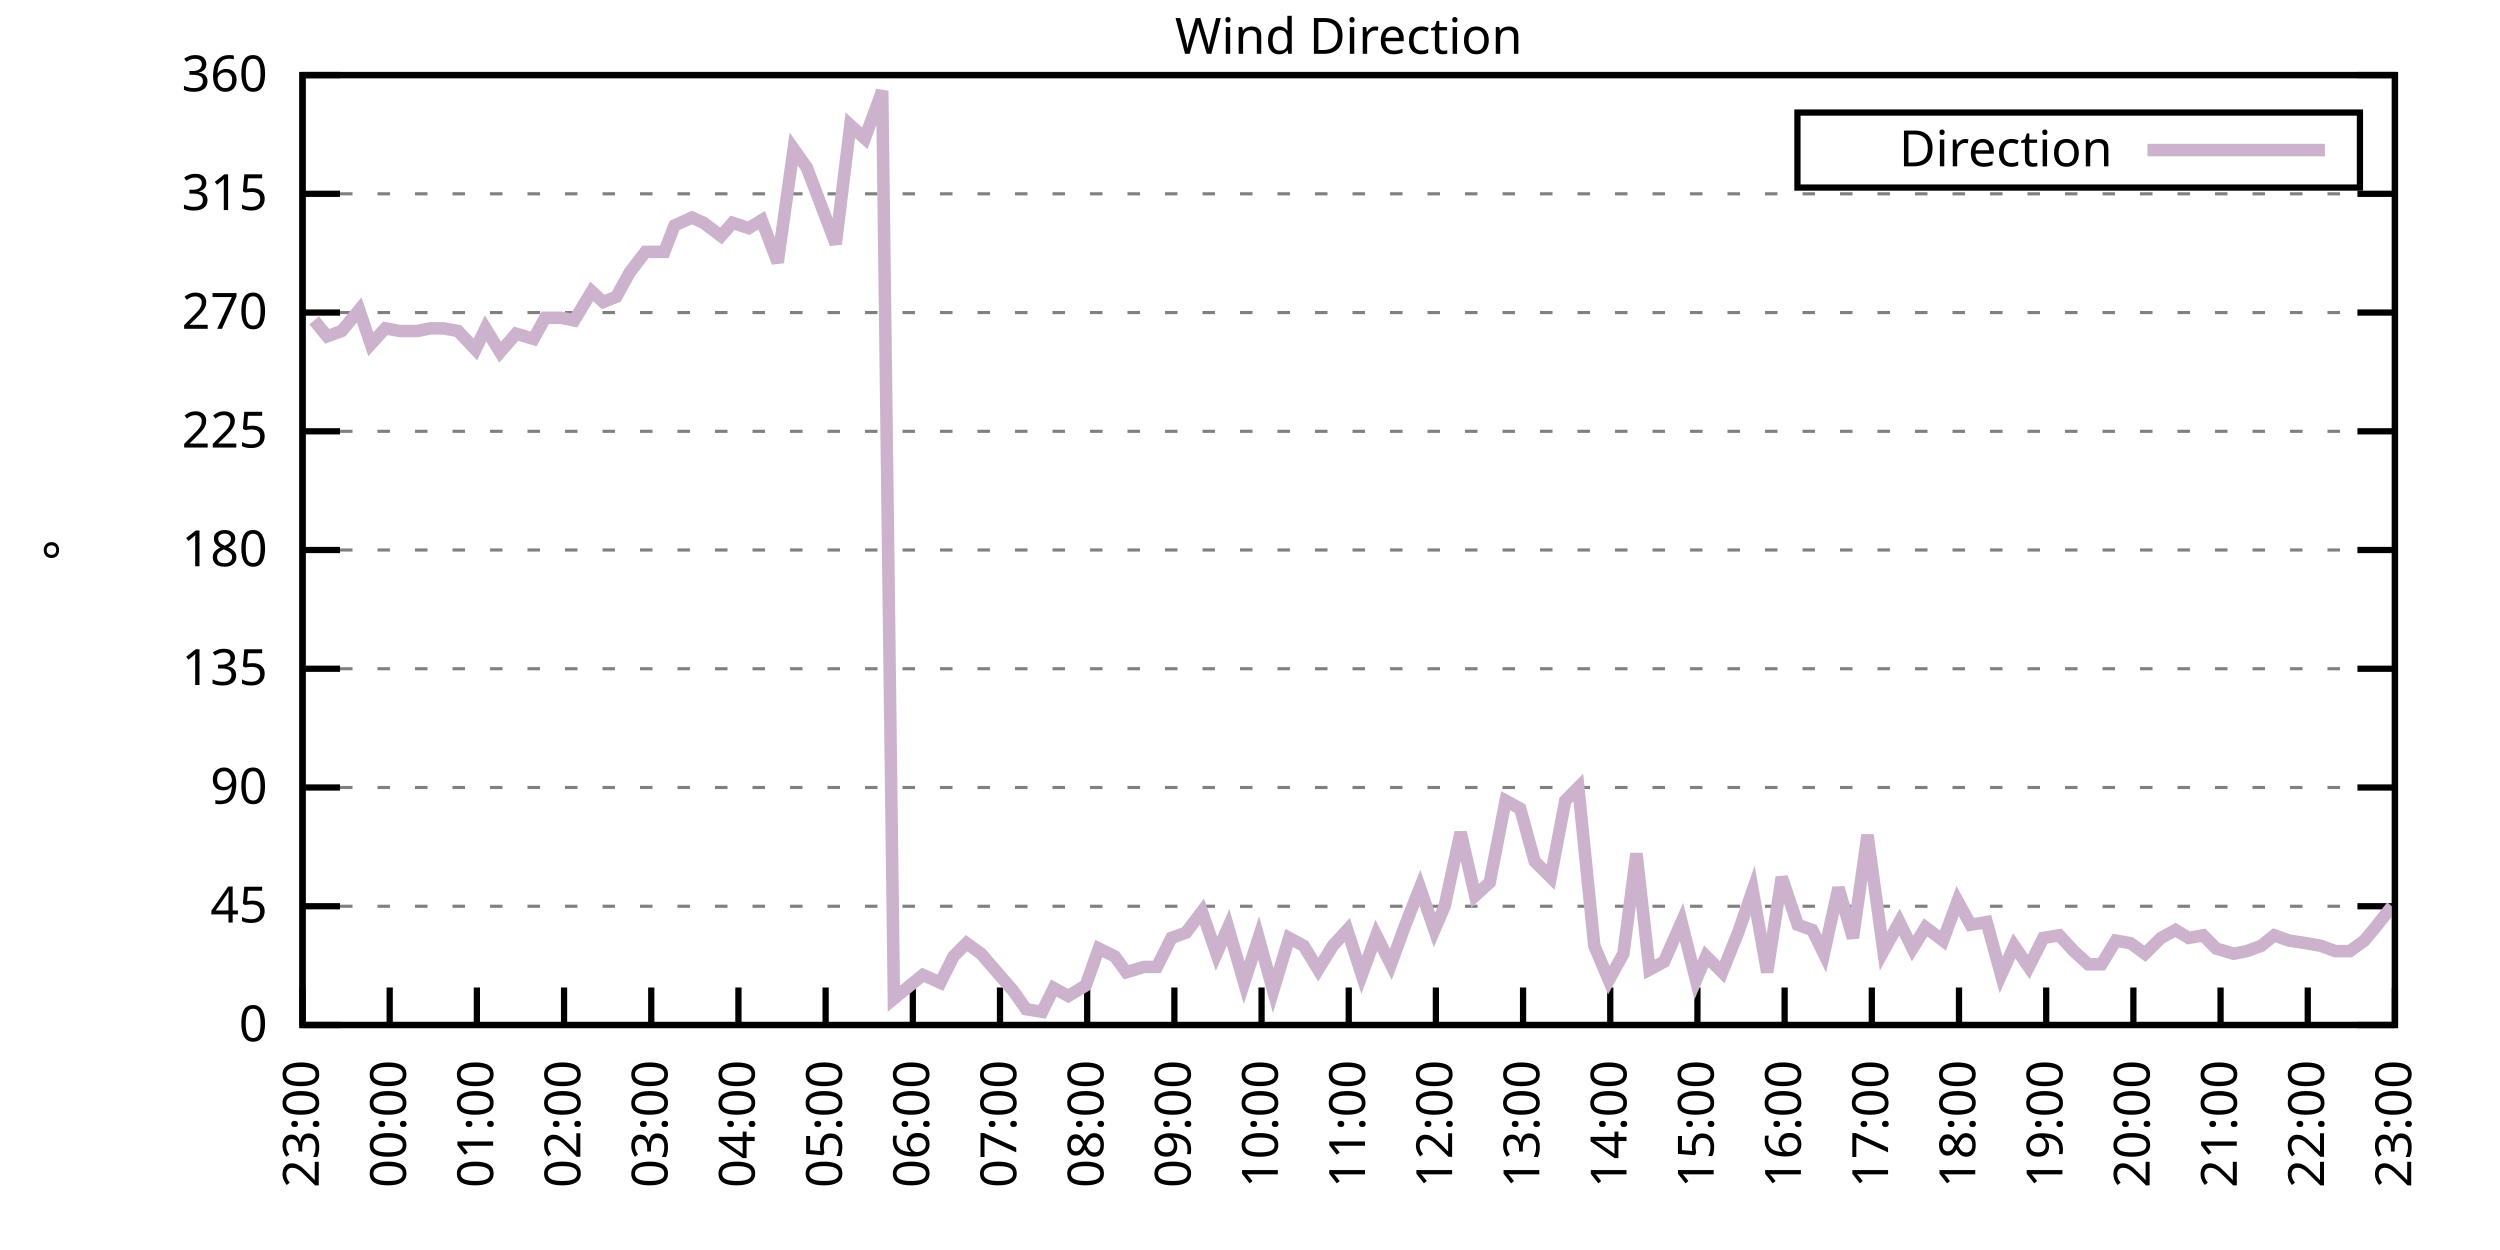
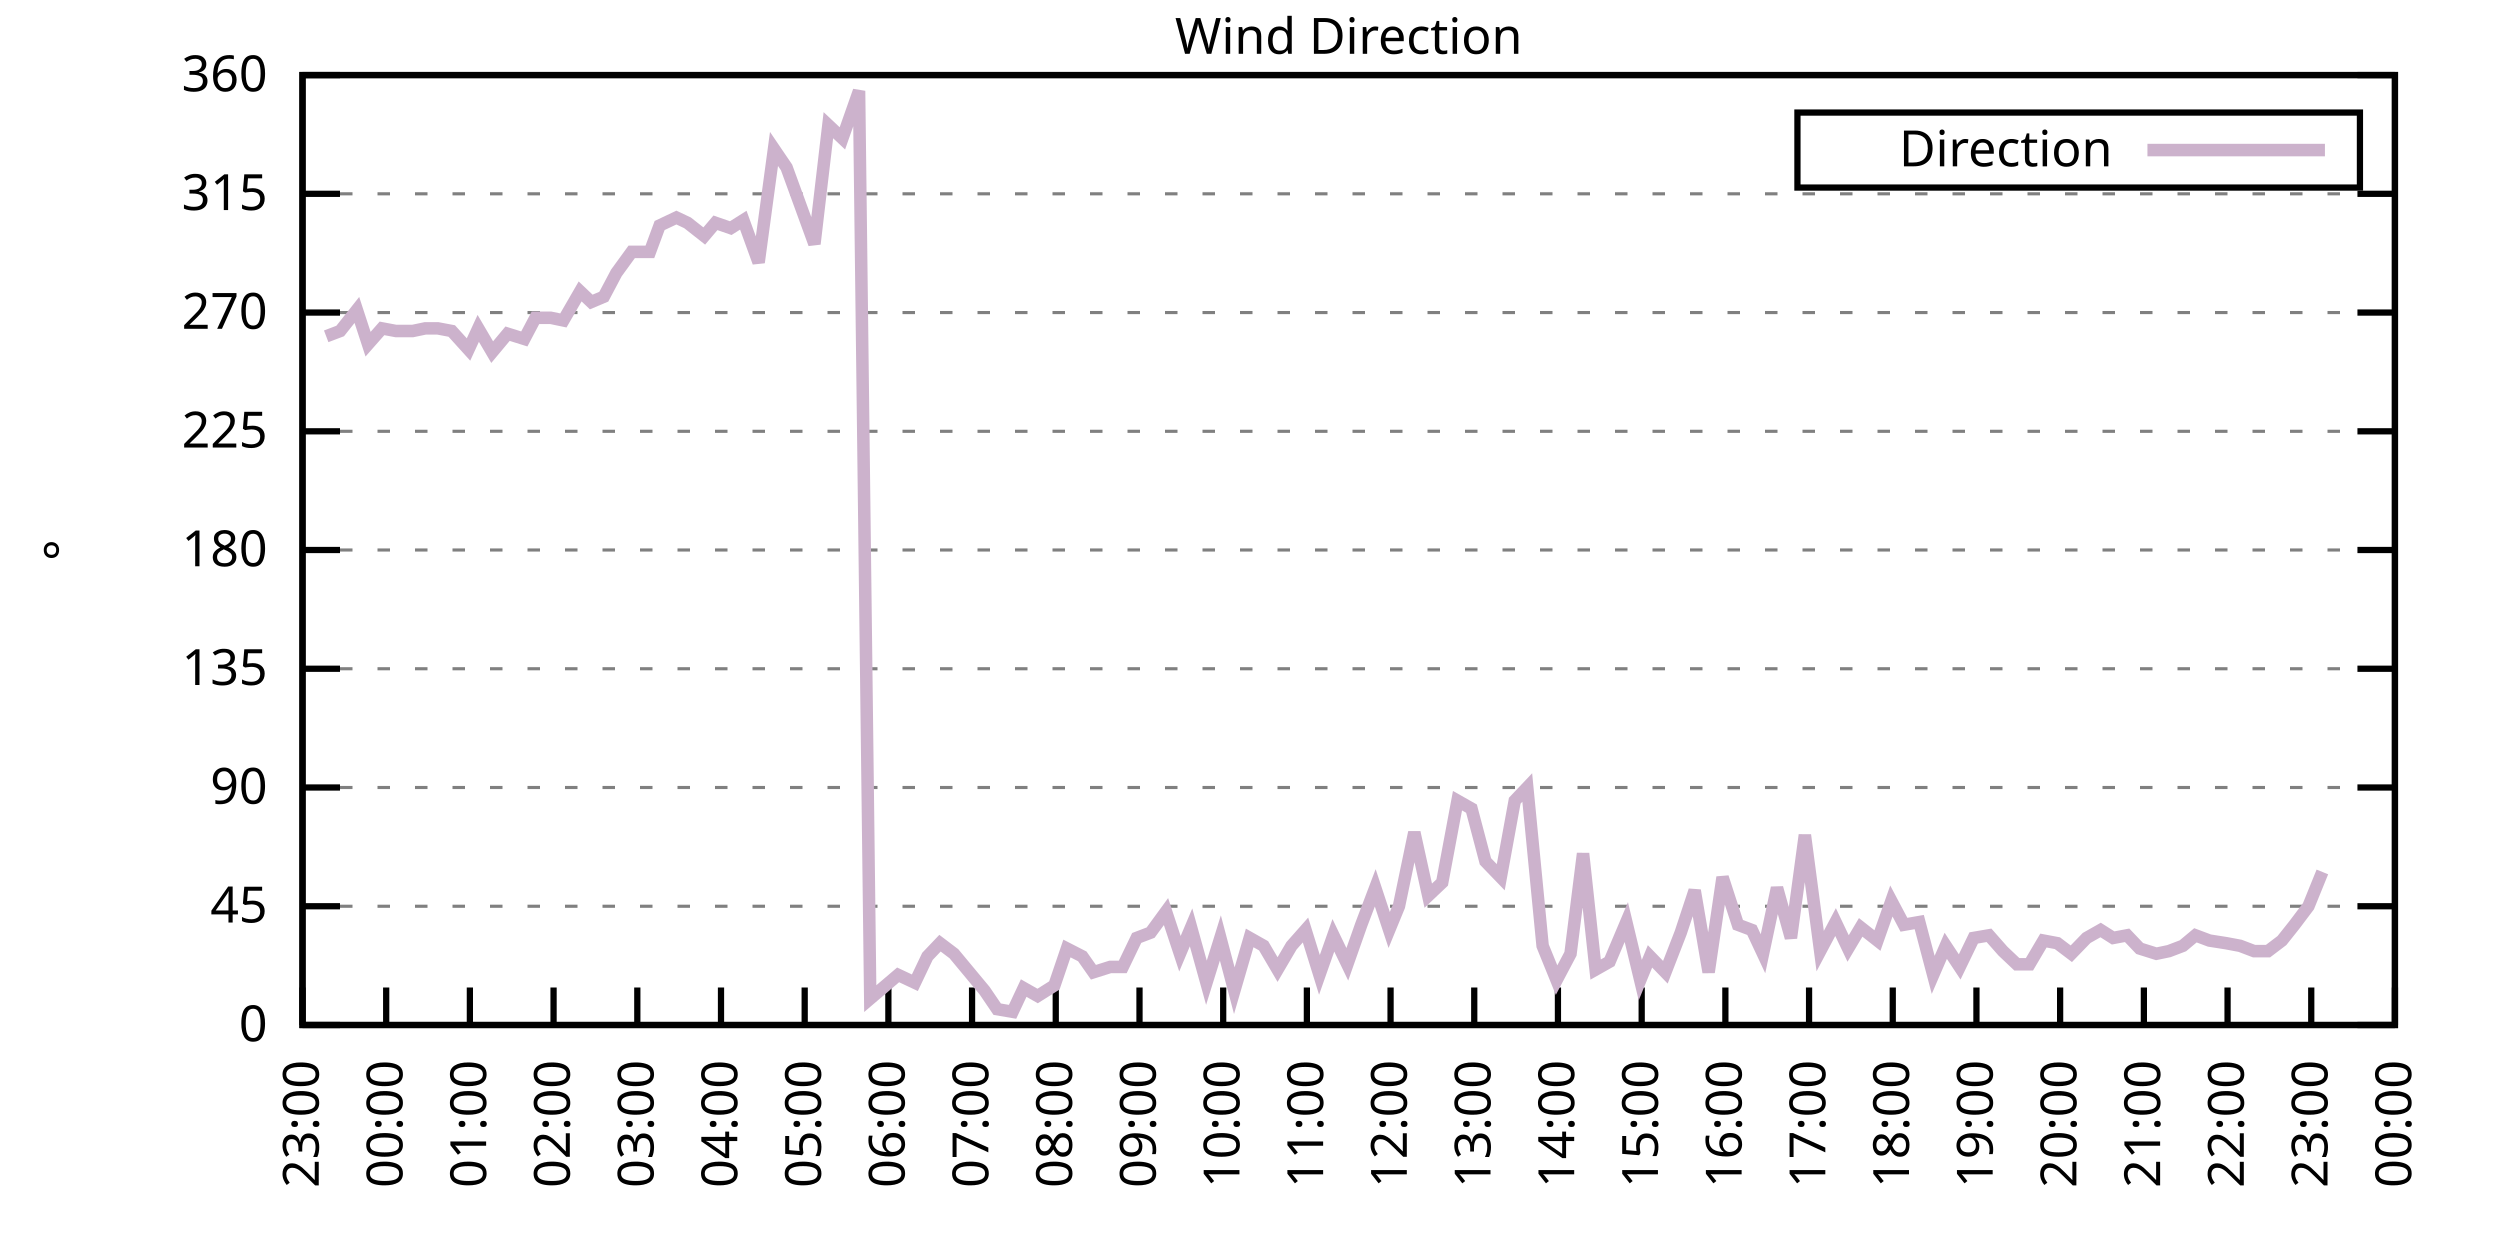
<svg xmlns="http://www.w3.org/2000/svg" xmlns:xlink="http://www.w3.org/1999/xlink" width="400" height="200" viewBox="0 0 400 200">
  <g id="gnuplot_canvas">
    <rect x="0" y="0" width="400" height="200" fill="none" />
    <defs>
      <circle id="gpDot" r="0.5" stroke-width="0.5" stroke="currentColor" />
      <path id="gpPt0" stroke-width="0.333" stroke="currentColor" d="M-1,0 h2 M0,-1 v2" />
      <path id="gpPt1" stroke-width="0.333" stroke="currentColor" d="M-1,-1 L1,1 M1,-1 L-1,1" />
      <path id="gpPt2" stroke-width="0.333" stroke="currentColor" d="M-1,0 L1,0 M0,-1 L0,1 M-1,-1 L1,1 M-1,1 L1,-1" />
      <rect id="gpPt3" stroke-width="0.333" stroke="currentColor" x="-1" y="-1" width="2" height="2" />
      <rect id="gpPt4" stroke-width="0.333" stroke="currentColor" fill="currentColor" x="-1" y="-1" width="2" height="2" />
      <circle id="gpPt5" stroke-width="0.333" stroke="currentColor" cx="0" cy="0" r="1" />
      <use xlink:href="#gpPt5" id="gpPt6" fill="currentColor" stroke="none" />
      <path id="gpPt7" stroke-width="0.333" stroke="currentColor" d="M0,-1.33 L-1.33,0.67 L1.33,0.67 z" />
      <use xlink:href="#gpPt7" id="gpPt8" fill="currentColor" stroke="none" />
      <use xlink:href="#gpPt7" id="gpPt9" stroke="currentColor" transform="rotate(180)" />
      <use xlink:href="#gpPt9" id="gpPt10" fill="currentColor" stroke="none" />
      <use xlink:href="#gpPt3" id="gpPt11" stroke="currentColor" transform="rotate(45)" />
      <use xlink:href="#gpPt11" id="gpPt12" fill="currentColor" stroke="none" />
      <path id="gpPt13" stroke-width="0.333" stroke="currentColor" d="M0,1.330 L1.265,0.411 L0.782,-1.067 L-0.782,-1.076 L-1.265,0.411 z" />
      <use xlink:href="#gpPt13" id="gpPt14" fill="currentColor" stroke="none" />
      <filter id="textbox" filterUnits="objectBoundingBox" x="0" y="0" height="1" width="1">
        <feFlood flood-color="white" flood-opacity="1" result="bgnd" />
        <feComposite in="SourceGraphic" in2="bgnd" operator="atop" />
      </filter>
      <filter id="greybox" filterUnits="objectBoundingBox" x="0" y="0" height="1" width="1">
        <feFlood flood-color="lightgrey" flood-opacity="1" result="grey" />
        <feComposite in="SourceGraphic" in2="grey" operator="atop" />
      </filter>
    </defs>
    <g fill="none" color="white" stroke="currentColor" stroke-width="1.00" stroke-linecap="butt" stroke-linejoin="miter">
</g>
    <g fill="none" color="black" stroke="currentColor" stroke-width="1.00" stroke-linecap="butt" stroke-linejoin="miter">
      <g stroke="none" shape-rendering="crispEdges">
        <polygon fill="rgb(255, 255, 255)" points="48.40,164.00 383.18,164.00 383.18,12.02 48.40,12.02 " />
      </g>
    </g>
    <g fill="none" color="black" stroke="currentColor" stroke-width="1.00" stroke-linecap="butt" stroke-linejoin="miter">
</g>
    <g fill="none" color="black" stroke="black" stroke-width="0.50" stroke-linecap="butt" stroke-linejoin="miter">
</g>
    <g fill="none" color="gray" stroke="currentColor" stroke-width="0.50" stroke-linecap="butt" stroke-linejoin="miter">
      <path stroke="gray" stroke-dasharray="2,4" class="gridline" d="M48.40,164.00 L383.19,164.00  " />
    </g>
    <g fill="none" color="gray" stroke="gray" stroke-width="1.00" stroke-linecap="butt" stroke-linejoin="miter">
</g>
    <g fill="none" color="black" stroke="currentColor" stroke-width="1.00" stroke-linecap="butt" stroke-linejoin="miter">
      <path stroke="black" d="M48.40,164.00 L54.40,164.00 M383.19,164.00 L377.19,164.00  " />
      <g transform="translate(42.80,166.60)" stroke="none" fill="black" font-family="Sans" font-size="8.00" text-anchor="end">
        <text>
          <tspan font-family="Sans"> 0</tspan>
        </text>
      </g>
    </g>
    <g fill="none" color="black" stroke="currentColor" stroke-width="1.00" stroke-linecap="butt" stroke-linejoin="miter">
</g>
    <g fill="none" color="black" stroke="black" stroke-width="0.50" stroke-linecap="butt" stroke-linejoin="miter">
</g>
    <g fill="none" color="gray" stroke="currentColor" stroke-width="0.50" stroke-linecap="butt" stroke-linejoin="miter">
      <path stroke="gray" stroke-dasharray="2,4" class="gridline" d="M48.40,145.00 L383.19,145.00  " />
    </g>
    <g fill="none" color="gray" stroke="gray" stroke-width="1.00" stroke-linecap="butt" stroke-linejoin="miter">
</g>
    <g fill="none" color="black" stroke="currentColor" stroke-width="1.00" stroke-linecap="butt" stroke-linejoin="miter">
      <path stroke="black" d="M48.40,145.00 L54.40,145.00 M383.19,145.00 L377.19,145.00  " />
      <g transform="translate(42.80,147.60)" stroke="none" fill="black" font-family="Sans" font-size="8.00" text-anchor="end">
        <text>
          <tspan font-family="Sans"> 45</tspan>
        </text>
      </g>
    </g>
    <g fill="none" color="black" stroke="currentColor" stroke-width="1.00" stroke-linecap="butt" stroke-linejoin="miter">
</g>
    <g fill="none" color="black" stroke="black" stroke-width="0.50" stroke-linecap="butt" stroke-linejoin="miter">
</g>
    <g fill="none" color="gray" stroke="currentColor" stroke-width="0.50" stroke-linecap="butt" stroke-linejoin="miter">
      <path stroke="gray" stroke-dasharray="2,4" class="gridline" d="M48.40,126.00 L383.19,126.00  " />
    </g>
    <g fill="none" color="gray" stroke="gray" stroke-width="1.00" stroke-linecap="butt" stroke-linejoin="miter">
</g>
    <g fill="none" color="black" stroke="currentColor" stroke-width="1.00" stroke-linecap="butt" stroke-linejoin="miter">
      <path stroke="black" d="M48.40,126.00 L54.40,126.00 M383.19,126.00 L377.19,126.00  " />
      <g transform="translate(42.80,128.60)" stroke="none" fill="black" font-family="Sans" font-size="8.00" text-anchor="end">
        <text>
          <tspan font-family="Sans"> 90</tspan>
        </text>
      </g>
    </g>
    <g fill="none" color="black" stroke="currentColor" stroke-width="1.00" stroke-linecap="butt" stroke-linejoin="miter">
</g>
    <g fill="none" color="black" stroke="black" stroke-width="0.50" stroke-linecap="butt" stroke-linejoin="miter">
</g>
    <g fill="none" color="gray" stroke="currentColor" stroke-width="0.50" stroke-linecap="butt" stroke-linejoin="miter">
      <path stroke="gray" stroke-dasharray="2,4" class="gridline" d="M48.40,107.00 L383.19,107.00  " />
    </g>
    <g fill="none" color="gray" stroke="gray" stroke-width="1.00" stroke-linecap="butt" stroke-linejoin="miter">
</g>
    <g fill="none" color="black" stroke="currentColor" stroke-width="1.00" stroke-linecap="butt" stroke-linejoin="miter">
      <path stroke="black" d="M48.40,107.00 L54.40,107.00 M383.19,107.00 L377.19,107.00  " />
      <g transform="translate(42.80,109.60)" stroke="none" fill="black" font-family="Sans" font-size="8.00" text-anchor="end">
        <text>
          <tspan font-family="Sans"> 135</tspan>
        </text>
      </g>
    </g>
    <g fill="none" color="black" stroke="currentColor" stroke-width="1.00" stroke-linecap="butt" stroke-linejoin="miter">
</g>
    <g fill="none" color="black" stroke="black" stroke-width="0.50" stroke-linecap="butt" stroke-linejoin="miter">
</g>
    <g fill="none" color="gray" stroke="currentColor" stroke-width="0.50" stroke-linecap="butt" stroke-linejoin="miter">
      <path stroke="gray" stroke-dasharray="2,4" class="gridline" d="M48.40,88.00 L383.19,88.00  " />
    </g>
    <g fill="none" color="gray" stroke="gray" stroke-width="1.00" stroke-linecap="butt" stroke-linejoin="miter">
</g>
    <g fill="none" color="black" stroke="currentColor" stroke-width="1.00" stroke-linecap="butt" stroke-linejoin="miter">
      <path stroke="black" d="M48.40,88.00 L54.40,88.00 M383.19,88.00 L377.19,88.00  " />
      <g transform="translate(42.80,90.60)" stroke="none" fill="black" font-family="Sans" font-size="8.00" text-anchor="end">
        <text>
          <tspan font-family="Sans"> 180</tspan>
        </text>
      </g>
    </g>
    <g fill="none" color="black" stroke="currentColor" stroke-width="1.00" stroke-linecap="butt" stroke-linejoin="miter">
</g>
    <g fill="none" color="black" stroke="black" stroke-width="0.50" stroke-linecap="butt" stroke-linejoin="miter">
</g>
    <g fill="none" color="gray" stroke="currentColor" stroke-width="0.50" stroke-linecap="butt" stroke-linejoin="miter">
      <path stroke="gray" stroke-dasharray="2,4" class="gridline" d="M48.40,69.01 L383.19,69.01  " />
    </g>
    <g fill="none" color="gray" stroke="gray" stroke-width="1.00" stroke-linecap="butt" stroke-linejoin="miter">
</g>
    <g fill="none" color="black" stroke="currentColor" stroke-width="1.00" stroke-linecap="butt" stroke-linejoin="miter">
      <path stroke="black" d="M48.40,69.01 L54.40,69.01 M383.19,69.01 L377.19,69.01  " />
      <g transform="translate(42.80,71.61)" stroke="none" fill="black" font-family="Sans" font-size="8.00" text-anchor="end">
        <text>
          <tspan font-family="Sans"> 225</tspan>
        </text>
      </g>
    </g>
    <g fill="none" color="black" stroke="currentColor" stroke-width="1.00" stroke-linecap="butt" stroke-linejoin="miter">
</g>
    <g fill="none" color="black" stroke="black" stroke-width="0.50" stroke-linecap="butt" stroke-linejoin="miter">
</g>
    <g fill="none" color="gray" stroke="currentColor" stroke-width="0.50" stroke-linecap="butt" stroke-linejoin="miter">
      <path stroke="gray" stroke-dasharray="2,4" class="gridline" d="M48.40,50.01 L383.19,50.01  " />
    </g>
    <g fill="none" color="gray" stroke="gray" stroke-width="1.00" stroke-linecap="butt" stroke-linejoin="miter">
</g>
    <g fill="none" color="black" stroke="currentColor" stroke-width="1.00" stroke-linecap="butt" stroke-linejoin="miter">
      <path stroke="black" d="M48.40,50.01 L54.40,50.01 M383.19,50.01 L377.19,50.01  " />
      <g transform="translate(42.80,52.61)" stroke="none" fill="black" font-family="Sans" font-size="8.00" text-anchor="end">
        <text>
          <tspan font-family="Sans"> 270</tspan>
        </text>
      </g>
    </g>
    <g fill="none" color="black" stroke="currentColor" stroke-width="1.00" stroke-linecap="butt" stroke-linejoin="miter">
</g>
    <g fill="none" color="black" stroke="black" stroke-width="0.50" stroke-linecap="butt" stroke-linejoin="miter">
</g>
    <g fill="none" color="gray" stroke="currentColor" stroke-width="0.50" stroke-linecap="butt" stroke-linejoin="miter">
      <path stroke="gray" stroke-dasharray="2,4" class="gridline" d="M48.40,31.01 L383.19,31.01  " />
    </g>
    <g fill="none" color="gray" stroke="gray" stroke-width="1.00" stroke-linecap="butt" stroke-linejoin="miter">
</g>
    <g fill="none" color="black" stroke="currentColor" stroke-width="1.00" stroke-linecap="butt" stroke-linejoin="miter">
      <path stroke="black" d="M48.40,31.01 L54.40,31.01 M383.19,31.01 L377.19,31.01  " />
      <g transform="translate(42.80,33.61)" stroke="none" fill="black" font-family="Sans" font-size="8.00" text-anchor="end">
        <text>
          <tspan font-family="Sans"> 315</tspan>
        </text>
      </g>
    </g>
    <g fill="none" color="black" stroke="currentColor" stroke-width="1.00" stroke-linecap="butt" stroke-linejoin="miter">
</g>
    <g fill="none" color="black" stroke="black" stroke-width="0.50" stroke-linecap="butt" stroke-linejoin="miter">
</g>
    <g fill="none" color="gray" stroke="currentColor" stroke-width="0.50" stroke-linecap="butt" stroke-linejoin="miter">
      <path stroke="gray" stroke-dasharray="2,4" class="gridline" d="M48.40,12.01 L383.19,12.01  " />
    </g>
    <g fill="none" color="gray" stroke="gray" stroke-width="1.00" stroke-linecap="butt" stroke-linejoin="miter">
</g>
    <g fill="none" color="black" stroke="currentColor" stroke-width="1.00" stroke-linecap="butt" stroke-linejoin="miter">
      <path stroke="black" d="M48.40,12.01 L54.40,12.01 M383.19,12.01 L377.19,12.01  " />
      <g transform="translate(42.80,14.61)" stroke="none" fill="black" font-family="Sans" font-size="8.00" text-anchor="end">
        <text>
          <tspan font-family="Sans"> 360</tspan>
        </text>
      </g>
    </g>
    <g fill="none" color="black" stroke="currentColor" stroke-width="1.00" stroke-linecap="butt" stroke-linejoin="miter">
      <path stroke="black" d="M48.40,164.00 L48.40,158.00  " />
      <g transform="translate(51.00,169.60) rotate(270.00)" stroke="none" fill="black" font-family="Sans" font-size="8.00" text-anchor="end">
        <text>
          <tspan font-family="Sans">23:00</tspan>
        </text>
      </g>
    </g>
    <g fill="none" color="black" stroke="currentColor" stroke-width="1.00" stroke-linecap="butt" stroke-linejoin="miter">
-       <path stroke="black" d="M62.35,164.00 L62.35,158.00  " />
-       <g transform="translate(64.95,169.60) rotate(270.00)" stroke="none" fill="black" font-family="Sans" font-size="8.00" text-anchor="end">
+       <path stroke="black" d="M61.79,164.00 L61.79,158.00  " />
+       <g transform="translate(64.39,169.60) rotate(270.00)" stroke="none" fill="black" font-family="Sans" font-size="8.00" text-anchor="end">
        <text>
          <tspan font-family="Sans">00:00</tspan>
        </text>
      </g>
    </g>
    <g fill="none" color="black" stroke="currentColor" stroke-width="1.00" stroke-linecap="butt" stroke-linejoin="miter">
-       <path stroke="black" d="M76.30,164.00 L76.30,158.00  " />
-       <g transform="translate(78.90,169.60) rotate(270.00)" stroke="none" fill="black" font-family="Sans" font-size="8.00" text-anchor="end">
+       <path stroke="black" d="M75.18,164.00 L75.18,158.00  " />
+       <g transform="translate(77.78,169.60) rotate(270.00)" stroke="none" fill="black" font-family="Sans" font-size="8.00" text-anchor="end">
        <text>
          <tspan font-family="Sans">01:00</tspan>
        </text>
      </g>
    </g>
    <g fill="none" color="black" stroke="currentColor" stroke-width="1.00" stroke-linecap="butt" stroke-linejoin="miter">
-       <path stroke="black" d="M90.25,164.00 L90.25,158.00  " />
-       <g transform="translate(92.85,169.60) rotate(270.00)" stroke="none" fill="black" font-family="Sans" font-size="8.00" text-anchor="end">
+       <path stroke="black" d="M88.57,164.00 L88.57,158.00  " />
+       <g transform="translate(91.17,169.60) rotate(270.00)" stroke="none" fill="black" font-family="Sans" font-size="8.00" text-anchor="end">
        <text>
          <tspan font-family="Sans">02:00</tspan>
        </text>
      </g>
    </g>
    <g fill="none" color="black" stroke="currentColor" stroke-width="1.00" stroke-linecap="butt" stroke-linejoin="miter">
-       <path stroke="black" d="M104.20,164.00 L104.20,158.00  " />
-       <g transform="translate(106.80,169.60) rotate(270.00)" stroke="none" fill="black" font-family="Sans" font-size="8.00" text-anchor="end">
+       <path stroke="black" d="M101.97,164.00 L101.97,158.00  " />
+       <g transform="translate(104.57,169.60) rotate(270.00)" stroke="none" fill="black" font-family="Sans" font-size="8.00" text-anchor="end">
        <text>
          <tspan font-family="Sans">03:00</tspan>
        </text>
      </g>
    </g>
    <g fill="none" color="black" stroke="currentColor" stroke-width="1.00" stroke-linecap="butt" stroke-linejoin="miter">
-       <path stroke="black" d="M118.15,164.00 L118.15,158.00  " />
-       <g transform="translate(120.75,169.60) rotate(270.00)" stroke="none" fill="black" font-family="Sans" font-size="8.00" text-anchor="end">
+       <path stroke="black" d="M115.36,164.00 L115.36,158.00  " />
+       <g transform="translate(117.96,169.60) rotate(270.00)" stroke="none" fill="black" font-family="Sans" font-size="8.00" text-anchor="end">
        <text>
          <tspan font-family="Sans">04:00</tspan>
        </text>
      </g>
    </g>
    <g fill="none" color="black" stroke="currentColor" stroke-width="1.00" stroke-linecap="butt" stroke-linejoin="miter">
-       <path stroke="black" d="M132.10,164.00 L132.10,158.00  " />
-       <g transform="translate(134.70,169.60) rotate(270.00)" stroke="none" fill="black" font-family="Sans" font-size="8.00" text-anchor="end">
+       <path stroke="black" d="M128.75,164.00 L128.75,158.00  " />
+       <g transform="translate(131.35,169.60) rotate(270.00)" stroke="none" fill="black" font-family="Sans" font-size="8.00" text-anchor="end">
        <text>
          <tspan font-family="Sans">05:00</tspan>
        </text>
      </g>
    </g>
    <g fill="none" color="black" stroke="currentColor" stroke-width="1.00" stroke-linecap="butt" stroke-linejoin="miter">
-       <path stroke="black" d="M146.05,164.00 L146.05,158.00  " />
-       <g transform="translate(148.65,169.60) rotate(270.00)" stroke="none" fill="black" font-family="Sans" font-size="8.00" text-anchor="end">
+       <path stroke="black" d="M142.14,164.00 L142.14,158.00  " />
+       <g transform="translate(144.74,169.60) rotate(270.00)" stroke="none" fill="black" font-family="Sans" font-size="8.00" text-anchor="end">
        <text>
          <tspan font-family="Sans">06:00</tspan>
        </text>
      </g>
    </g>
    <g fill="none" color="black" stroke="currentColor" stroke-width="1.00" stroke-linecap="butt" stroke-linejoin="miter">
-       <path stroke="black" d="M160.00,164.00 L160.00,158.00  " />
-       <g transform="translate(162.60,169.60) rotate(270.00)" stroke="none" fill="black" font-family="Sans" font-size="8.00" text-anchor="end">
+       <path stroke="black" d="M155.53,164.00 L155.53,158.00  " />
+       <g transform="translate(158.13,169.60) rotate(270.00)" stroke="none" fill="black" font-family="Sans" font-size="8.00" text-anchor="end">
        <text>
          <tspan font-family="Sans">07:00</tspan>
        </text>
      </g>
    </g>
    <g fill="none" color="black" stroke="currentColor" stroke-width="1.00" stroke-linecap="butt" stroke-linejoin="miter">
-       <path stroke="black" d="M173.95,164.00 L173.95,158.00  " />
-       <g transform="translate(176.55,169.60) rotate(270.00)" stroke="none" fill="black" font-family="Sans" font-size="8.00" text-anchor="end">
+       <path stroke="black" d="M168.92,164.00 L168.92,158.00  " />
+       <g transform="translate(171.52,169.60) rotate(270.00)" stroke="none" fill="black" font-family="Sans" font-size="8.00" text-anchor="end">
        <text>
          <tspan font-family="Sans">08:00</tspan>
        </text>
      </g>
    </g>
    <g fill="none" color="black" stroke="currentColor" stroke-width="1.00" stroke-linecap="butt" stroke-linejoin="miter">
-       <path stroke="black" d="M187.90,164.00 L187.90,158.00  " />
-       <g transform="translate(190.50,169.60) rotate(270.00)" stroke="none" fill="black" font-family="Sans" font-size="8.00" text-anchor="end">
+       <path stroke="black" d="M182.32,164.00 L182.32,158.00  " />
+       <g transform="translate(184.92,169.60) rotate(270.00)" stroke="none" fill="black" font-family="Sans" font-size="8.00" text-anchor="end">
        <text>
          <tspan font-family="Sans">09:00</tspan>
        </text>
      </g>
    </g>
    <g fill="none" color="black" stroke="currentColor" stroke-width="1.00" stroke-linecap="butt" stroke-linejoin="miter">
-       <path stroke="black" d="M201.85,164.00 L201.85,158.00  " />
-       <g transform="translate(204.45,169.60) rotate(270.00)" stroke="none" fill="black" font-family="Sans" font-size="8.00" text-anchor="end">
+       <path stroke="black" d="M195.71,164.00 L195.71,158.00  " />
+       <g transform="translate(198.31,169.60) rotate(270.00)" stroke="none" fill="black" font-family="Sans" font-size="8.00" text-anchor="end">
        <text>
          <tspan font-family="Sans">10:00</tspan>
        </text>
      </g>
    </g>
    <g fill="none" color="black" stroke="currentColor" stroke-width="1.00" stroke-linecap="butt" stroke-linejoin="miter">
-       <path stroke="black" d="M215.80,164.00 L215.80,158.00  " />
-       <g transform="translate(218.40,169.60) rotate(270.00)" stroke="none" fill="black" font-family="Sans" font-size="8.00" text-anchor="end">
+       <path stroke="black" d="M209.10,164.00 L209.10,158.00  " />
+       <g transform="translate(211.70,169.60) rotate(270.00)" stroke="none" fill="black" font-family="Sans" font-size="8.00" text-anchor="end">
        <text>
          <tspan font-family="Sans">11:00</tspan>
        </text>
      </g>
    </g>
    <g fill="none" color="black" stroke="currentColor" stroke-width="1.00" stroke-linecap="butt" stroke-linejoin="miter">
-       <path stroke="black" d="M229.74,164.00 L229.74,158.00  " />
-       <g transform="translate(232.34,169.60) rotate(270.00)" stroke="none" fill="black" font-family="Sans" font-size="8.00" text-anchor="end">
+       <path stroke="black" d="M222.49,164.00 L222.49,158.00  " />
+       <g transform="translate(225.09,169.60) rotate(270.00)" stroke="none" fill="black" font-family="Sans" font-size="8.00" text-anchor="end">
        <text>
          <tspan font-family="Sans">12:00</tspan>
        </text>
      </g>
    </g>
    <g fill="none" color="black" stroke="currentColor" stroke-width="1.00" stroke-linecap="butt" stroke-linejoin="miter">
-       <path stroke="black" d="M243.69,164.00 L243.69,158.00  " />
-       <g transform="translate(246.29,169.60) rotate(270.00)" stroke="none" fill="black" font-family="Sans" font-size="8.00" text-anchor="end">
+       <path stroke="black" d="M235.88,164.00 L235.88,158.00  " />
+       <g transform="translate(238.48,169.60) rotate(270.00)" stroke="none" fill="black" font-family="Sans" font-size="8.00" text-anchor="end">
        <text>
          <tspan font-family="Sans">13:00</tspan>
        </text>
      </g>
    </g>
    <g fill="none" color="black" stroke="currentColor" stroke-width="1.00" stroke-linecap="butt" stroke-linejoin="miter">
-       <path stroke="black" d="M257.64,164.00 L257.64,158.00  " />
-       <g transform="translate(260.24,169.60) rotate(270.00)" stroke="none" fill="black" font-family="Sans" font-size="8.00" text-anchor="end">
+       <path stroke="black" d="M249.27,164.00 L249.27,158.00  " />
+       <g transform="translate(251.87,169.60) rotate(270.00)" stroke="none" fill="black" font-family="Sans" font-size="8.00" text-anchor="end">
        <text>
          <tspan font-family="Sans">14:00</tspan>
        </text>
      </g>
    </g>
    <g fill="none" color="black" stroke="currentColor" stroke-width="1.00" stroke-linecap="butt" stroke-linejoin="miter">
-       <path stroke="black" d="M271.59,164.00 L271.59,158.00  " />
-       <g transform="translate(274.19,169.60) rotate(270.00)" stroke="none" fill="black" font-family="Sans" font-size="8.00" text-anchor="end">
+       <path stroke="black" d="M262.67,164.00 L262.67,158.00  " />
+       <g transform="translate(265.27,169.60) rotate(270.00)" stroke="none" fill="black" font-family="Sans" font-size="8.00" text-anchor="end">
        <text>
          <tspan font-family="Sans">15:00</tspan>
        </text>
      </g>
    </g>
    <g fill="none" color="black" stroke="currentColor" stroke-width="1.00" stroke-linecap="butt" stroke-linejoin="miter">
-       <path stroke="black" d="M285.54,164.00 L285.54,158.00  " />
-       <g transform="translate(288.14,169.60) rotate(270.00)" stroke="none" fill="black" font-family="Sans" font-size="8.00" text-anchor="end">
+       <path stroke="black" d="M276.06,164.00 L276.06,158.00  " />
+       <g transform="translate(278.66,169.60) rotate(270.00)" stroke="none" fill="black" font-family="Sans" font-size="8.00" text-anchor="end">
        <text>
          <tspan font-family="Sans">16:00</tspan>
        </text>
      </g>
    </g>
    <g fill="none" color="black" stroke="currentColor" stroke-width="1.00" stroke-linecap="butt" stroke-linejoin="miter">
-       <path stroke="black" d="M299.49,164.00 L299.49,158.00  " />
-       <g transform="translate(302.09,169.60) rotate(270.00)" stroke="none" fill="black" font-family="Sans" font-size="8.00" text-anchor="end">
+       <path stroke="black" d="M289.45,164.00 L289.45,158.00  " />
+       <g transform="translate(292.05,169.60) rotate(270.00)" stroke="none" fill="black" font-family="Sans" font-size="8.00" text-anchor="end">
        <text>
          <tspan font-family="Sans">17:00</tspan>
        </text>
      </g>
    </g>
    <g fill="none" color="black" stroke="currentColor" stroke-width="1.00" stroke-linecap="butt" stroke-linejoin="miter">
-       <path stroke="black" d="M313.44,164.00 L313.44,158.00  " />
-       <g transform="translate(316.04,169.60) rotate(270.00)" stroke="none" fill="black" font-family="Sans" font-size="8.00" text-anchor="end">
+       <path stroke="black" d="M302.84,164.00 L302.84,158.00  " />
+       <g transform="translate(305.44,169.60) rotate(270.00)" stroke="none" fill="black" font-family="Sans" font-size="8.00" text-anchor="end">
        <text>
          <tspan font-family="Sans">18:00</tspan>
        </text>
      </g>
    </g>
    <g fill="none" color="black" stroke="currentColor" stroke-width="1.00" stroke-linecap="butt" stroke-linejoin="miter">
-       <path stroke="black" d="M327.39,164.00 L327.39,158.00  " />
-       <g transform="translate(329.99,169.60) rotate(270.00)" stroke="none" fill="black" font-family="Sans" font-size="8.00" text-anchor="end">
+       <path stroke="black" d="M316.23,164.00 L316.23,158.00  " />
+       <g transform="translate(318.83,169.60) rotate(270.00)" stroke="none" fill="black" font-family="Sans" font-size="8.00" text-anchor="end">
        <text>
          <tspan font-family="Sans">19:00</tspan>
        </text>
      </g>
    </g>
    <g fill="none" color="black" stroke="currentColor" stroke-width="1.00" stroke-linecap="butt" stroke-linejoin="miter">
-       <path stroke="black" d="M341.34,164.00 L341.34,158.00  " />
-       <g transform="translate(343.94,169.60) rotate(270.00)" stroke="none" fill="black" font-family="Sans" font-size="8.00" text-anchor="end">
+       <path stroke="black" d="M329.62,164.00 L329.62,158.00  " />
+       <g transform="translate(332.22,169.60) rotate(270.00)" stroke="none" fill="black" font-family="Sans" font-size="8.00" text-anchor="end">
        <text>
          <tspan font-family="Sans">20:00</tspan>
        </text>
      </g>
    </g>
    <g fill="none" color="black" stroke="currentColor" stroke-width="1.00" stroke-linecap="butt" stroke-linejoin="miter">
-       <path stroke="black" d="M355.29,164.00 L355.29,158.00  " />
-       <g transform="translate(357.89,169.60) rotate(270.00)" stroke="none" fill="black" font-family="Sans" font-size="8.00" text-anchor="end">
+       <path stroke="black" d="M343.02,164.00 L343.02,158.00  " />
+       <g transform="translate(345.62,169.60) rotate(270.00)" stroke="none" fill="black" font-family="Sans" font-size="8.00" text-anchor="end">
        <text>
          <tspan font-family="Sans">21:00</tspan>
        </text>
      </g>
    </g>
    <g fill="none" color="black" stroke="currentColor" stroke-width="1.00" stroke-linecap="butt" stroke-linejoin="miter">
-       <path stroke="black" d="M369.24,164.00 L369.24,158.00  " />
-       <g transform="translate(371.84,169.60) rotate(270.00)" stroke="none" fill="black" font-family="Sans" font-size="8.00" text-anchor="end">
+       <path stroke="black" d="M356.41,164.00 L356.41,158.00  " />
+       <g transform="translate(359.01,169.60) rotate(270.00)" stroke="none" fill="black" font-family="Sans" font-size="8.00" text-anchor="end">
        <text>
          <tspan font-family="Sans">22:00</tspan>
+         </text>
+       </g>
+     </g>
+     <g fill="none" color="black" stroke="currentColor" stroke-width="1.00" stroke-linecap="butt" stroke-linejoin="miter">
+       <path stroke="black" d="M369.80,164.00 L369.80,158.00  " />
+       <g transform="translate(372.40,169.60) rotate(270.00)" stroke="none" fill="black" font-family="Sans" font-size="8.00" text-anchor="end">
+         <text>
+           <tspan font-family="Sans">23:00</tspan>
        </text>
      </g>
    </g>
    <g fill="none" color="black" stroke="currentColor" stroke-width="1.00" stroke-linecap="butt" stroke-linejoin="miter">
      <path stroke="black" d="M383.19,164.00 L383.19,158.00  " />
      <g transform="translate(385.79,169.60) rotate(270.00)" stroke="none" fill="black" font-family="Sans" font-size="8.00" text-anchor="end">
        <text>
-           <tspan font-family="Sans">23:00</tspan>
+           <tspan font-family="Sans">00:00</tspan>
        </text>
      </g>
    </g>
    <g fill="none" color="black" stroke="currentColor" stroke-width="1.00" stroke-linecap="butt" stroke-linejoin="miter">
</g>
    <g fill="none" color="black" stroke="currentColor" stroke-width="1.00" stroke-linecap="butt" stroke-linejoin="miter">
      <path stroke="black" d="M48.40,12.01 L48.40,164.00 L383.19,164.00 L383.19,12.01 L48.40,12.01 Z  " />
    </g>
    <g fill="none" color="black" stroke="currentColor" stroke-width="1.00" stroke-linecap="butt" stroke-linejoin="miter">
</g>
    <g fill="none" color="black" stroke="currentColor" stroke-width="1.00" stroke-linecap="butt" stroke-linejoin="miter">
      <path stroke="black" d="M287.59,30.01 L287.59,18.01 L377.59,18.01 L377.59,30.01 L287.59,30.01 Z  " />
    </g>
    <g id="Wind_direction_plot_1">
      <g fill="none" color="white" stroke="black" stroke-width="2.00" stroke-linecap="butt" stroke-linejoin="miter">
</g>
      <g fill="none" color="black" stroke="currentColor" stroke-width="2.00" stroke-linecap="butt" stroke-linejoin="miter">
        <g transform="translate(337.99,26.61)" stroke="none" fill="black" font-family="Sans" font-size="8.00" text-anchor="end">
          <text>
            <tspan font-family="Sans">Direction</tspan>
          </text>
        </g>
      </g>
      <g fill="none" color="black" stroke="currentColor" stroke-width="2.00" stroke-linecap="butt" stroke-linejoin="miter">
-         <path stroke="rgb(204, 178, 204)" d="M343.59,24.01 L371.99,24.01 M50.26,51.27 L52.35,53.81 L54.68,52.96 L57.47,49.59 L59.33,55.07 L61.65,52.54   L63.98,52.96 L66.77,52.96 L68.86,52.54 L70.95,52.54 L73.28,52.96 L76.07,55.92 L77.69,52.54 L80.02,56.34   L82.58,53.39 L85.37,54.23 L87.23,50.85 L89.78,50.85 L91.88,51.27 L94.67,46.63 L96.53,48.32 L98.62,47.47   L100.71,43.67 L103.27,40.30 L106.29,40.30 L107.92,36.08 L110.71,34.81 L112.57,35.65 L115.36,37.76 L117.22,35.65   L119.78,36.50 L121.87,35.23 L124.43,41.99 L126.98,23.83 L129.08,26.79 L133.72,39.03 L136.05,20.03 L138.37,22.14   L141.16,14.54 L143.02,159.78 L147.67,155.98 L150.46,157.24 L152.56,153.02 L154.65,150.91 L156.97,152.60 L162.09,158.51   L164.18,161.47 L166.74,161.89 L168.60,158.09 L170.92,159.36 L173.71,157.67 L175.81,151.76 L178.36,153.02 L180.22,155.56   L183.01,154.71 L185.11,154.71 L187.43,150.07 L189.76,149.22 L192.31,145.85 L194.64,152.60 L196.50,148.38 L199.06,157.24   L201.38,150.07 L203.71,158.51 L206.26,150.07 L208.59,151.33 L210.91,155.13 L213.24,151.33 L215.56,148.80 L217.89,155.98   L220.21,149.65 L222.54,154.29 L224.86,147.96 L227.19,142.05 L229.51,148.80 L231.14,145.00 L233.70,133.18 L236.02,143.31   L238.35,141.20 L240.90,128.11 L243.23,129.38 L245.55,137.82 L248.11,140.36 L250.44,128.11 L252.53,126.00 L255.09,151.33   L257.41,156.82 L259.74,152.60 L261.83,136.56 L263.92,155.13 L266.25,153.87 L269.04,147.53 L271.36,156.82 L272.99,153.02   L275.55,155.56 L278.10,149.22 L280.43,142.47 L282.75,155.56 L285.08,140.36 L287.64,147.96 L289.96,148.80 L291.82,152.60   L294.15,142.05 L296.47,150.07 L298.80,133.60 L301.35,152.18 L303.91,147.53 L306.00,151.76 L308.09,148.38 L310.88,150.49   L313.21,144.16 L315.30,147.96 L317.86,147.53 L320.18,155.98 L322.28,151.33 L324.60,154.71 L326.93,150.07 L329.48,149.65   L331.81,152.18 L334.13,154.29 L336.23,154.29 L338.55,150.49 L340.88,150.91 L343.20,152.60 L345.76,150.07 L348.08,148.80   L350.18,150.07 L352.50,149.65 L354.59,151.76 L357.38,152.60 L359.48,152.18 L361.80,151.33 L363.89,149.65 L366.22,150.49   L369.01,150.91 L371.33,151.33 L373.66,152.18 L375.98,152.18 L378.31,150.49 L380.40,147.96 L382.73,145.00  " />
+         <path stroke="rgb(204, 178, 204)" d="M343.59,24.01 L371.99,24.01 M52.19,53.81 L54.43,52.96 L57.10,49.59 L58.89,55.07 L61.12,52.54 L63.35,52.96   L66.03,52.96 L68.04,52.54 L70.05,52.54 L72.28,52.96 L74.96,55.92 L76.52,52.54 L78.75,56.34 L81.21,53.39   L83.89,54.23 L85.67,50.85 L88.13,50.85 L90.14,51.27 L92.82,46.63 L94.60,48.32 L96.61,47.47 L98.62,43.67   L101.07,40.30 L103.98,40.30 L105.54,36.08 L108.22,34.81 L110.00,35.65 L112.68,37.76 L114.47,35.65 L116.92,36.50   L118.93,35.23 L121.38,41.99 L123.84,23.83 L125.85,26.79 L130.31,39.03 L132.54,20.03 L134.78,22.14 L137.45,14.54   L139.24,159.78 L143.70,155.98 L146.38,157.24 L148.39,153.02 L150.40,150.91 L152.63,152.60 L157.54,158.51 L159.55,161.47   L162.01,161.89 L163.79,158.09 L166.02,159.36 L168.70,157.67 L170.71,151.76 L173.17,153.02 L174.95,155.56 L177.63,154.71   L179.64,154.71 L181.87,150.07 L184.10,149.22 L186.56,145.85 L188.79,152.60 L190.57,148.38 L193.03,157.24 L195.26,150.07   L197.49,158.51 L199.95,150.07 L202.18,151.33 L204.41,155.13 L206.64,151.33 L208.88,148.80 L211.11,155.98 L213.34,149.65   L215.57,154.29 L217.80,147.96 L220.04,142.05 L222.27,148.80 L223.83,145.00 L226.29,133.18 L228.52,143.31 L230.75,141.20   L233.20,128.11 L235.44,129.38 L237.67,137.82 L240.12,140.36 L242.36,128.11 L244.36,126.00 L246.82,151.33 L249.05,156.82   L251.28,152.60 L253.29,136.56 L255.30,155.13 L257.53,153.87 L260.21,147.53 L262.44,156.82 L264.00,153.02 L266.46,155.56   L268.92,149.22 L271.15,142.47 L273.38,155.56 L275.61,140.36 L278.07,147.96 L280.30,148.80 L282.08,152.60 L284.32,142.05   L286.55,150.07 L288.78,133.60 L291.23,152.18 L293.69,147.53 L295.70,151.76 L297.71,148.38 L300.39,150.49 L302.62,144.16   L304.63,147.96 L307.08,147.53 L309.31,155.98 L311.32,151.33 L313.55,154.71 L315.79,150.07 L318.24,149.65 L320.47,152.18   L322.70,154.29 L324.71,154.29 L326.95,150.49 L329.18,150.91 L331.41,152.60 L333.86,150.07 L336.10,148.80 L338.10,150.07   L340.34,149.65 L342.35,151.76 L345.02,152.60 L347.03,152.18 L349.26,151.33 L351.27,149.65 L353.51,150.49 L356.18,150.91   L358.42,151.33 L360.65,152.18 L362.88,152.18 L365.11,150.49 L367.12,147.96 L369.35,145.00 L371.58,139.51  " />
      </g>
    </g>
    <g fill="none" color="black" stroke="currentColor" stroke-width="2.00" stroke-linecap="butt" stroke-linejoin="miter">
</g>
    <g fill="none" color="black" stroke="black" stroke-width="1.00" stroke-linecap="butt" stroke-linejoin="miter">
</g>
    <g fill="none" color="black" stroke="currentColor" stroke-width="1.00" stroke-linecap="butt" stroke-linejoin="miter">
      <path stroke="black" d="M48.40,12.01 L48.40,164.00 L383.19,164.00 L383.19,12.01 L48.40,12.01 Z  " />
      <g transform="translate(12.80,88.01) rotate(270.00)" stroke="none" fill="black" font-family="Sans" font-size="8.00" text-anchor="middle">
        <text>
          <tspan font-family="Sans">°</tspan>
        </text>
      </g>
    </g>
    <g fill="none" color="black" stroke="currentColor" stroke-width="1.00" stroke-linecap="butt" stroke-linejoin="miter">
</g>
    <g fill="none" color="black" stroke="currentColor" stroke-width="1.00" stroke-linecap="butt" stroke-linejoin="miter">
      <g transform="translate(215.79,8.61)" stroke="none" fill="black" font-family="Sans" font-size="8.00" text-anchor="middle">
        <text>
          <tspan font-family="Sans">Wind Direction</tspan>
        </text>
      </g>
    </g>
    <g fill="none" color="black" stroke="currentColor" stroke-width="1.00" stroke-linecap="butt" stroke-linejoin="miter">
</g>
  </g>
</svg>
